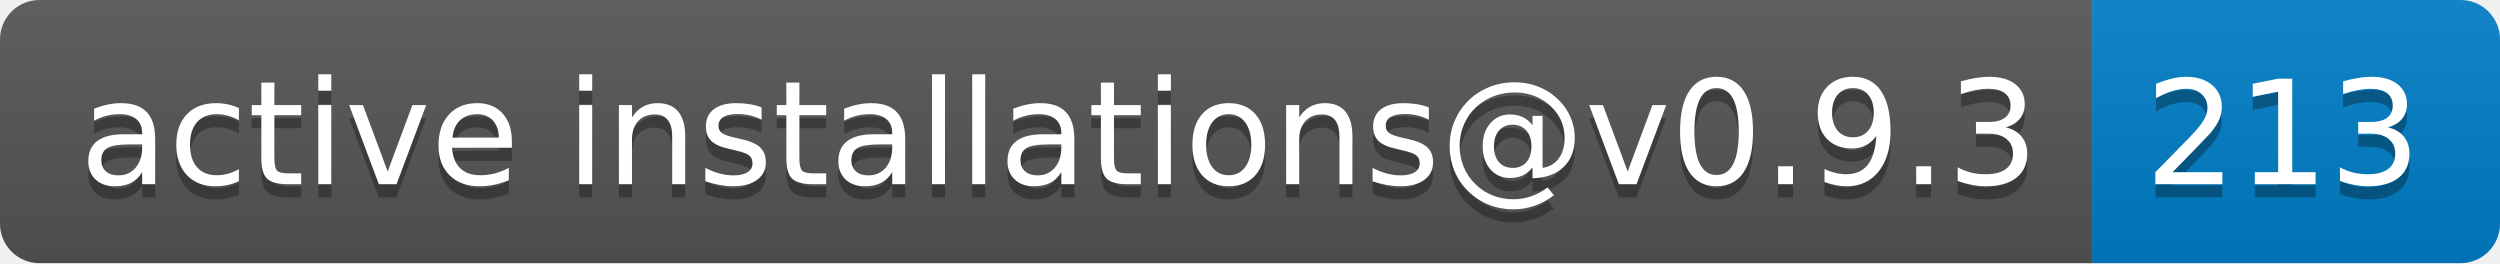
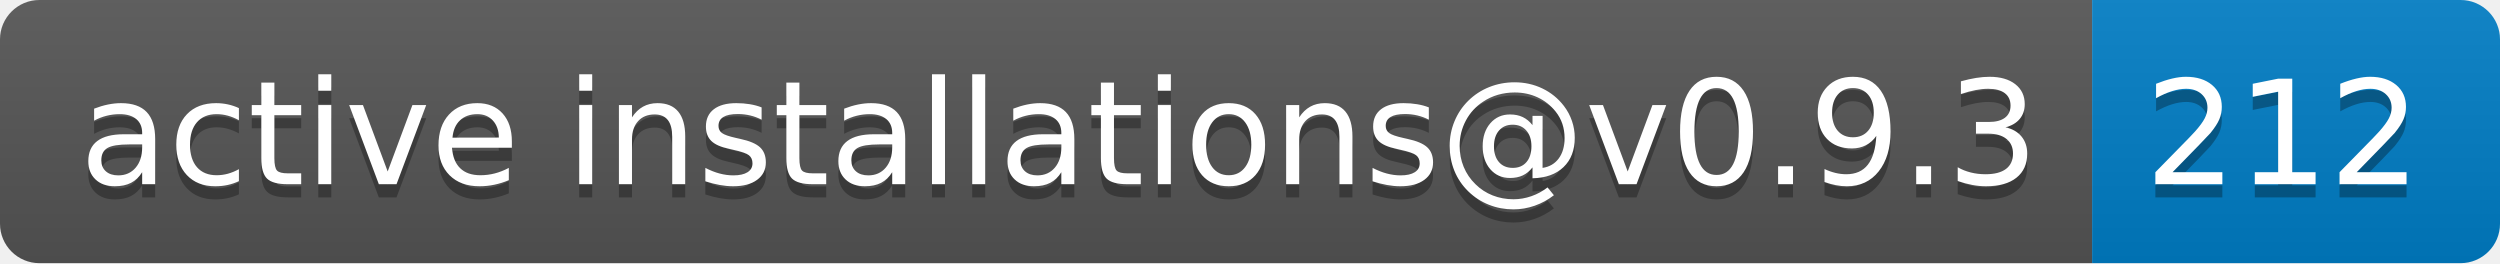
- <svg xmlns="http://www.w3.org/2000/svg" width="190" height="20" role="img" aria-label="active installations@v0.9.3: 213">
+ <svg xmlns="http://www.w3.org/2000/svg" width="190" height="20" role="img" aria-label="active installations@v0.9.3: 212">
  <linearGradient id="s" x2="0" y2="100%">
    <stop offset="0" stop-color="#bbb" stop-opacity=".1" />
    <stop offset="1" stop-opacity=".1" />
  </linearGradient>
  <clipPath id="r">
    <rect width="190" height="20" rx="3" fill="#fff" />
  </clipPath>
  <g clip-path="url(#r)">
    <rect width="159" height="20" fill="#555" />
    <rect x="159" width="31" height="20" fill="#007ec6" />
    <rect width="190" height="20" fill="url(#s)" />
  </g>
  <g fill="#fff" text-anchor="middle" font-family="Verdana,Geneva,DejaVu Sans,sans-serif" text-rendering="geometricPrecision" font-size="110">
    <text aria-hidden="true" x="805" y="150" fill="#010101" fill-opacity=".3" transform="scale(.1)" textLength="1490">active installations@v0.9.3</text>
    <text x="805" y="140" transform="scale(.1)" fill="#fff" textLength="1490">active installations@v0.9.3</text>
-     <text aria-hidden="true" x="1735" y="150" fill="#010101" fill-opacity=".3" transform="scale(.1)" textLength="210">213</text>
-     <text x="1735" y="140" transform="scale(.1)" fill="#fff" textLength="210">213</text>
+     <text aria-hidden="true" x="1735" y="150" fill="#010101" fill-opacity=".3" transform="scale(.1)" textLength="210">212</text>
+     <text x="1735" y="140" transform="scale(.1)" fill="#fff" textLength="210">212</text>
  </g>
</svg>
